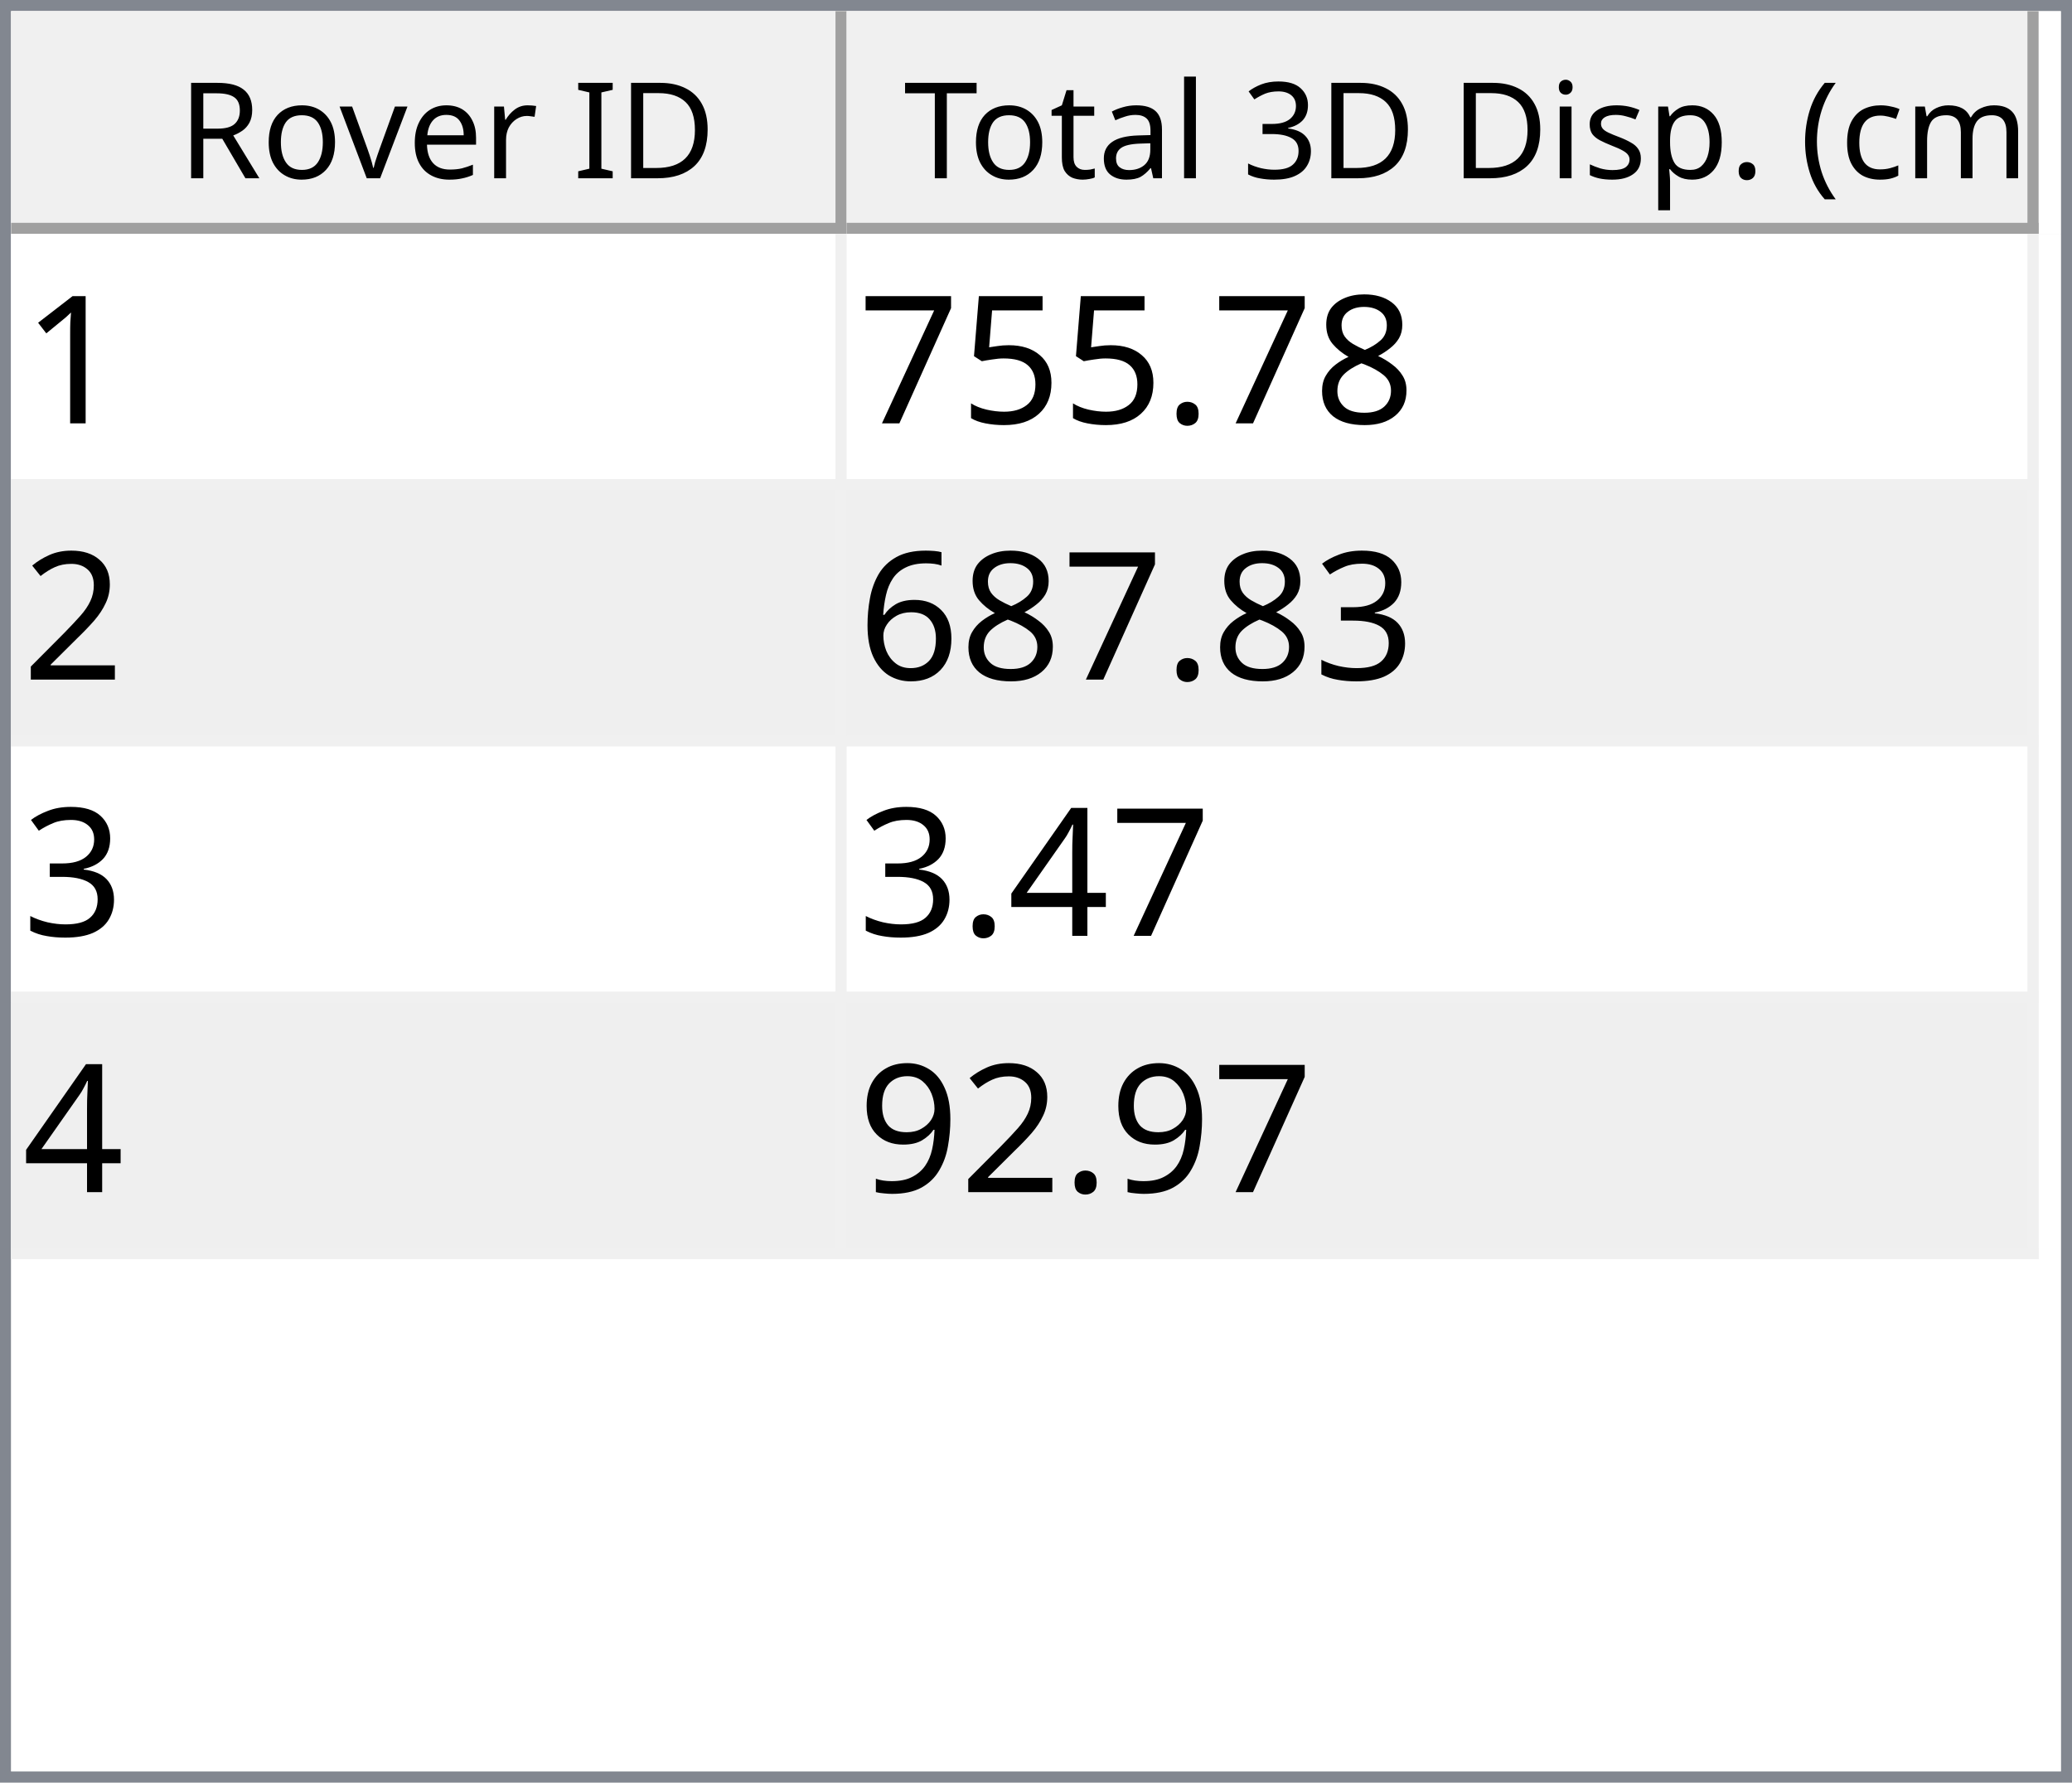
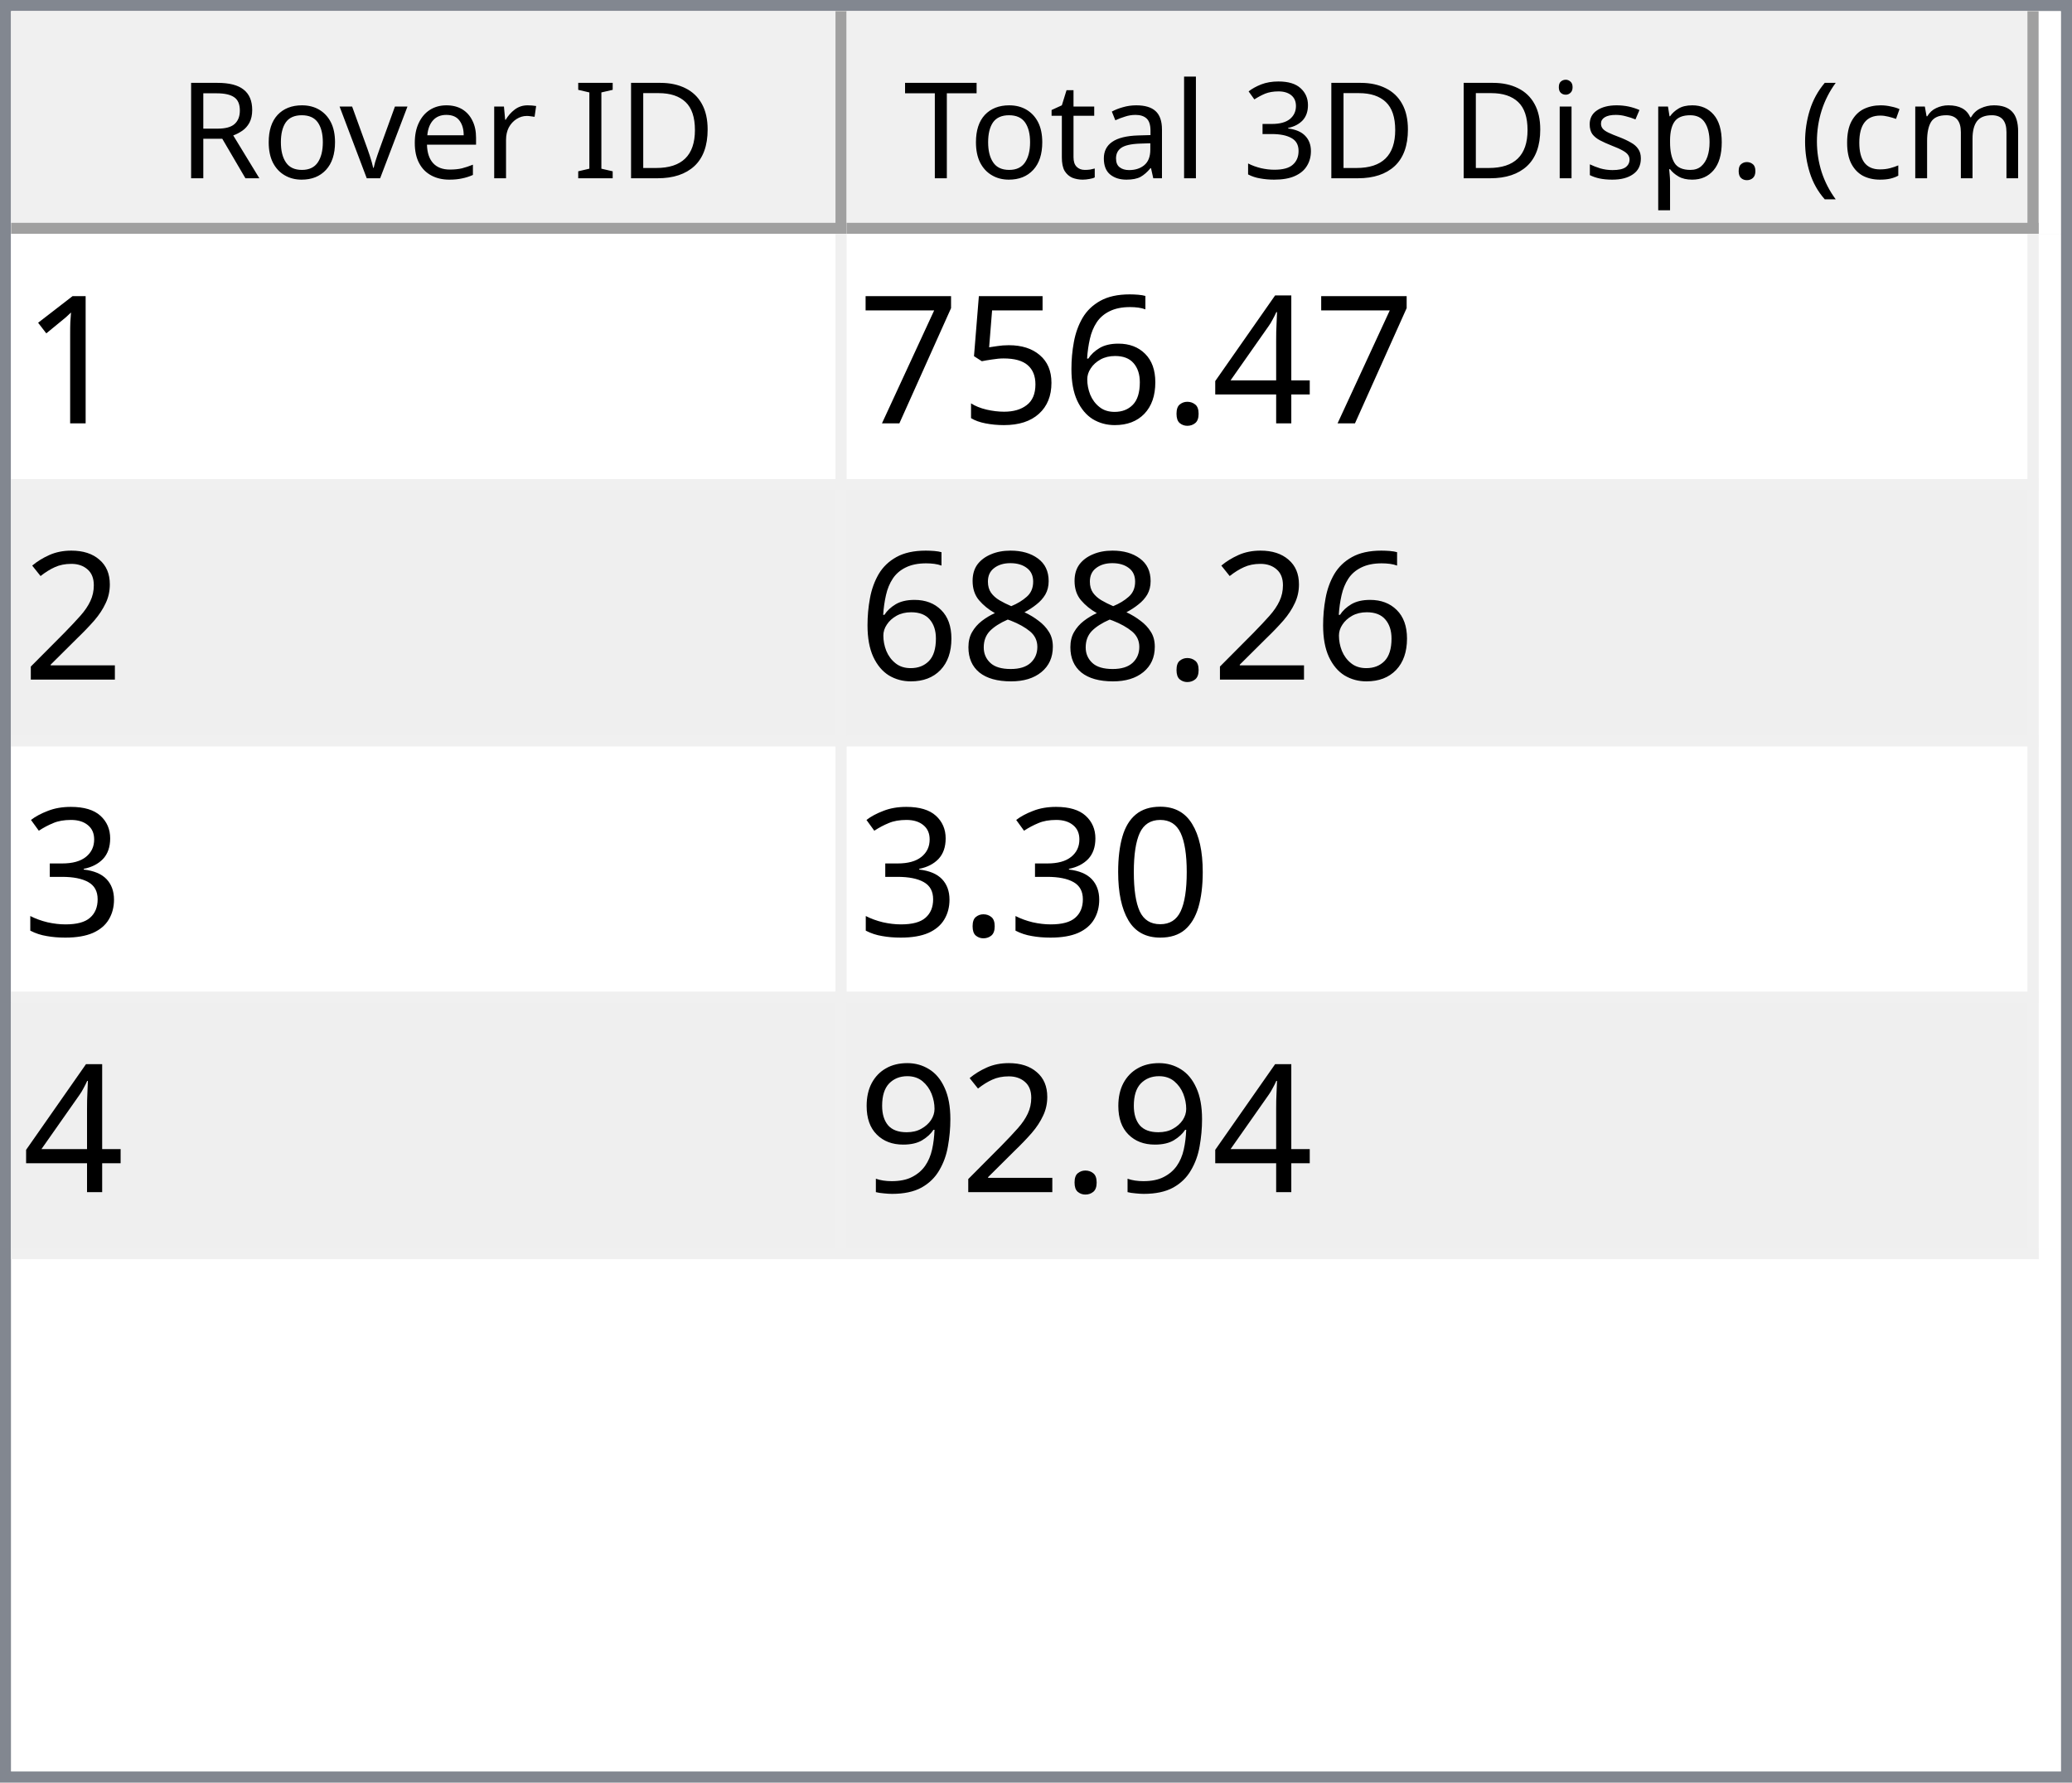
<svg xmlns="http://www.w3.org/2000/svg" style="fill-opacity:1; color-rendering:auto; color-interpolation:auto; text-rendering:auto; stroke:black; stroke-linecap:square; stroke-miterlimit:10; shape-rendering:auto; stroke-opacity:1; fill:black; stroke-dasharray:none; font-weight:normal; stroke-width:1; font-family:'Dialog'; font-style:normal; stroke-linejoin:miter; font-size:12px; stroke-dashoffset:0; image-rendering:auto;" width="186" height="160">
  <defs id="genericDefs" />
  <g>
    <defs id="defs1">
      <clipPath clipPathUnits="userSpaceOnUse" id="clipPath1">
        <path d="M0 0 L186 0 L186 160 L0 160 L0 0 Z" />
      </clipPath>
      <clipPath clipPathUnits="userSpaceOnUse" id="clipPath2">
        <path d="M0 0 L0 160 L186 160 L186 0 Z" />
      </clipPath>
      <clipPath clipPathUnits="userSpaceOnUse" id="clipPath3">
        <path d="M0 0 L0 20 L184 20 L184 0 Z" />
      </clipPath>
      <clipPath clipPathUnits="userSpaceOnUse" id="clipPath4">
        <path d="M0 0 L0 20 L75 20 L75 0 Z" />
      </clipPath>
      <clipPath clipPathUnits="userSpaceOnUse" id="clipPath5">
        <path d="M1 1 L1 19 L74 19 L74 1 Z" />
      </clipPath>
      <clipPath clipPathUnits="userSpaceOnUse" id="clipPath6">
        <path d="M0 0 L0 18 L73 18 L73 0 Z" />
      </clipPath>
      <clipPath clipPathUnits="userSpaceOnUse" id="clipPath7">
        <path d="M-0.5 -0.5 L-0.5 19.5 L74.5 19.5 L74.5 -0.5 Z" />
      </clipPath>
      <clipPath clipPathUnits="userSpaceOnUse" id="clipPath8">
        <path d="M0 0 L0 20 L107 20 L107 0 Z" />
      </clipPath>
      <clipPath clipPathUnits="userSpaceOnUse" id="clipPath9">
        <path d="M1 1 L1 19 L106 19 L106 1 Z" />
      </clipPath>
      <clipPath clipPathUnits="userSpaceOnUse" id="clipPath10">
        <path d="M0 0 L0 18 L105 18 L105 0 Z" />
      </clipPath>
      <clipPath clipPathUnits="userSpaceOnUse" id="clipPath11">
        <path d="M-0.5 -0.5 L-0.5 19.5 L106.5 19.5 L106.5 -0.5 Z" />
      </clipPath>
      <clipPath clipPathUnits="userSpaceOnUse" id="clipPath12">
        <path d="M0 0 L0 138 L184 138 L184 0 Z" />
      </clipPath>
      <clipPath clipPathUnits="userSpaceOnUse" id="clipPath13">
        <path d="M0 0 L0 92 L182 92 L182 0 Z" />
      </clipPath>
      <clipPath clipPathUnits="userSpaceOnUse" id="clipPath14">
        <path d="M-0.5 -0.5 L-0.5 91.5 L181.5 91.5 L181.5 -0.5 Z" />
      </clipPath>
      <clipPath clipPathUnits="userSpaceOnUse" id="clipPath15">
        <path d="M0 0 L0 22 L74 22 L74 0 Z" />
      </clipPath>
      <clipPath clipPathUnits="userSpaceOnUse" id="clipPath16">
        <path d="M0 0 L0 22 L106 22 L106 0 Z" />
      </clipPath>
      <font horiz-adv-x="64.551" id="font1">
        <font-face ascent="107.91" descent="25.098" units-per-em="100" style="font-style:normal; font-family:Segoe UI; font-weight:normal;" />
        <missing-glyph horiz-adv-x="64.551" d="M8.109 0 L8.109 68.266 L56.453 68.266 L56.453 0 L8.109 0 ZM15.328 7.234 L49.219 7.234 L49.219 61.031 L15.328 61.031 L15.328 7.234 Z" />
        <glyph unicode="D" horiz-adv-x="70.117" d="M9.188 0 L9.188 70.016 L28.516 70.016 Q65.531 70.016 65.531 35.891 Q65.531 19.672 55.25 9.836 Q44.969 0 27.734 0 L9.188 0 ZM17.391 62.594 L17.391 7.422 L27.828 7.422 Q41.609 7.422 49.273 14.797 Q56.938 22.172 56.938 35.688 Q56.938 62.594 28.328 62.594 L17.391 62.594 Z" />
        <glyph unicode="I" horiz-adv-x="26.611" d="M17.391 0 L9.188 0 L9.188 70.016 L17.391 70.016 L17.391 0 Z" />
        <glyph unicode=" " horiz-adv-x="27.393" d="" />
        <glyph unicode="r" horiz-adv-x="34.766" d="M34.188 41.891 Q32.078 43.5 28.125 43.5 Q23 43.5 19.555 38.672 Q16.109 33.844 16.109 25.484 L16.109 0 L8.109 0 L8.109 50 L16.109 50 L16.109 39.703 L16.312 39.703 Q18.016 44.969 21.531 47.922 Q25.047 50.875 29.391 50.875 Q32.516 50.875 34.188 50.203 L34.188 41.891 Z" />
        <glyph unicode="e" horiz-adv-x="52.295" d="M48.297 23 L12.984 23 Q13.188 14.656 17.484 10.109 Q21.781 5.562 29.297 5.562 Q37.75 5.562 44.828 11.141 L44.828 3.609 Q38.234 -1.172 27.391 -1.172 Q16.797 -1.172 10.742 5.641 Q4.688 12.453 4.688 24.812 Q4.688 36.469 11.305 43.82 Q17.922 51.172 27.734 51.172 Q37.547 51.172 42.922 44.828 Q48.297 38.484 48.297 27.203 L48.297 23 ZM40.094 29.781 Q40.047 36.719 36.75 40.578 Q33.453 44.438 27.594 44.438 Q21.922 44.438 17.969 40.383 Q14.016 36.328 13.094 29.781 L40.094 29.781 Z" />
        <glyph unicode="v" horiz-adv-x="47.9" d="M47.406 50 L27.484 0 L19.625 0 L0.688 50 L9.469 50 L22.172 13.672 Q23.578 9.672 23.922 6.688 L24.125 6.688 Q24.609 10.453 25.688 13.484 L38.969 50 L47.406 50 Z" />
        <glyph unicode="o" horiz-adv-x="58.594" d="M29 -1.172 Q17.922 -1.172 11.305 5.836 Q4.688 12.844 4.688 24.422 Q4.688 37.016 11.57 44.094 Q18.453 51.172 30.172 51.172 Q41.359 51.172 47.633 44.289 Q53.906 37.406 53.906 25.203 Q53.906 13.234 47.141 6.031 Q40.375 -1.172 29 -1.172 ZM29.594 44.438 Q21.875 44.438 17.383 39.188 Q12.891 33.938 12.891 24.703 Q12.891 15.828 17.43 10.695 Q21.969 5.562 29.594 5.562 Q37.359 5.562 41.531 10.594 Q45.703 15.625 45.703 24.906 Q45.703 34.281 41.531 39.359 Q37.359 44.438 29.594 44.438 Z" />
        <glyph unicode="R" horiz-adv-x="59.814" d="M59.375 0 L49.609 0 L37.891 19.625 Q36.281 22.359 34.766 24.289 Q33.25 26.219 31.664 27.438 Q30.078 28.656 28.25 29.219 Q26.422 29.781 24.125 29.781 L17.391 29.781 L17.391 0 L9.188 0 L9.188 70.016 L30.078 70.016 Q34.672 70.016 38.555 68.867 Q42.438 67.719 45.289 65.375 Q48.141 63.031 49.758 59.547 Q51.375 56.062 51.375 51.375 Q51.375 47.703 50.273 44.656 Q49.172 41.609 47.148 39.211 Q45.125 36.812 42.266 35.133 Q39.406 33.453 35.844 32.516 L35.844 32.328 Q37.594 31.547 38.891 30.547 Q40.188 29.547 41.359 28.18 Q42.531 26.812 43.68 25.078 Q44.828 23.344 46.234 21.047 L59.375 0 ZM17.391 62.594 L17.391 37.203 L28.516 37.203 Q31.594 37.203 34.203 38.133 Q36.812 39.062 38.719 40.797 Q40.625 42.531 41.703 45.047 Q42.781 47.562 42.781 50.688 Q42.781 56.297 39.141 59.445 Q35.5 62.594 28.609 62.594 L17.391 62.594 Z" />
        <glyph unicode=")" horiz-adv-x="30.176" d="M8.297 -15.922 L1.172 -15.922 Q16.406 2.344 16.406 26.812 Q16.406 51.469 1.078 70.016 L8.297 70.016 Q23.531 52.156 23.531 26.703 Q23.531 1.375 8.297 -15.922 Z" />
        <glyph unicode="m" horiz-adv-x="86.133" d="M79.109 0 L71.094 0 L71.094 28.719 Q71.094 37.016 68.531 40.727 Q65.969 44.438 59.906 44.438 Q54.781 44.438 51.195 39.75 Q47.609 35.062 47.609 28.516 L47.609 0 L39.594 0 L39.594 29.688 Q39.594 44.438 28.219 44.438 Q22.953 44.438 19.531 40.016 Q16.109 35.594 16.109 28.516 L16.109 0 L8.109 0 L8.109 50 L16.109 50 L16.109 42.094 L16.312 42.094 Q21.625 51.172 31.844 51.172 Q36.969 51.172 40.773 48.312 Q44.578 45.453 46 40.828 Q51.562 51.172 62.594 51.172 Q79.109 51.172 79.109 30.812 L79.109 0 Z" />
        <glyph unicode="c" horiz-adv-x="46.191" d="M42.188 2.297 Q36.422 -1.172 28.516 -1.172 Q17.828 -1.172 11.258 5.789 Q4.688 12.75 4.688 23.828 Q4.688 36.188 11.766 43.68 Q18.844 51.172 30.672 51.172 Q37.25 51.172 42.281 48.734 L42.281 40.531 Q36.719 44.438 30.375 44.438 Q22.703 44.438 17.797 38.945 Q12.891 33.453 12.891 24.516 Q12.891 15.719 17.508 10.641 Q22.125 5.562 29.891 5.562 Q36.422 5.562 42.188 9.906 L42.188 2.297 Z" />
        <glyph unicode="(" horiz-adv-x="30.176" d="M29.109 -15.922 L21.969 -15.922 Q6.844 1.375 6.844 26.703 Q6.844 52.156 21.969 70.016 L29.203 70.016 Q13.875 51.469 13.875 26.812 Q13.875 2.344 29.109 -15.922 Z" />
        <glyph unicode="." horiz-adv-x="21.68" d="M10.891 -1.078 Q8.641 -1.078 7.055 0.539 Q5.469 2.156 5.469 4.391 Q5.469 6.641 7.055 8.273 Q8.641 9.906 10.891 9.906 Q13.188 9.906 14.797 8.273 Q16.406 6.641 16.406 4.391 Q16.406 2.156 14.797 0.539 Q13.188 -1.078 10.891 -1.078 Z" />
        <glyph unicode="p" horiz-adv-x="58.789" d="M16.312 7.234 L16.109 7.234 L16.109 -23 L8.109 -23 L8.109 50 L16.109 50 L16.109 41.219 L16.312 41.219 Q22.219 51.172 33.594 51.172 Q43.266 51.172 48.688 44.461 Q54.109 37.75 54.109 26.469 Q54.109 13.922 48 6.375 Q41.891 -1.172 31.297 -1.172 Q21.578 -1.172 16.312 7.234 ZM16.109 27.391 L16.109 20.406 Q16.109 14.203 20.141 9.883 Q24.172 5.562 30.375 5.562 Q37.641 5.562 41.773 11.133 Q45.906 16.703 45.906 26.609 Q45.906 34.969 42.047 39.703 Q38.188 44.438 31.594 44.438 Q24.609 44.438 20.359 39.578 Q16.109 34.719 16.109 27.391 Z" />
        <glyph unicode="s" horiz-adv-x="42.432" d="M5.078 1.812 L5.078 10.406 Q11.625 5.562 19.484 5.562 Q30.031 5.562 30.031 12.594 Q30.031 14.594 29.125 15.992 Q28.219 17.391 26.68 18.461 Q25.141 19.531 23.07 20.383 Q21 21.234 18.609 22.172 Q15.281 23.484 12.766 24.828 Q10.25 26.172 8.57 27.859 Q6.891 29.547 6.031 31.695 Q5.172 33.844 5.172 36.719 Q5.172 40.234 6.789 42.945 Q8.406 45.656 11.086 47.484 Q13.766 49.312 17.211 50.242 Q20.656 51.172 24.312 51.172 Q30.812 51.172 35.938 48.922 L35.938 40.828 Q30.422 44.438 23.25 44.438 Q21 44.438 19.195 43.922 Q17.391 43.406 16.094 42.477 Q14.797 41.547 14.086 40.258 Q13.375 38.969 13.375 37.406 Q13.375 35.453 14.086 34.133 Q14.797 32.812 16.164 31.789 Q17.531 30.766 19.484 29.938 Q21.438 29.109 23.922 28.125 Q27.25 26.859 29.883 25.516 Q32.516 24.172 34.375 22.484 Q36.234 20.797 37.234 18.602 Q38.234 16.406 38.234 13.375 Q38.234 9.672 36.602 6.938 Q34.969 4.203 32.234 2.398 Q29.5 0.594 25.93 -0.289 Q22.359 -1.172 18.453 -1.172 Q10.75 -1.172 5.078 1.812 Z" />
        <glyph unicode="i" horiz-adv-x="24.219" d="M12.203 62.703 Q10.062 62.703 8.547 64.164 Q7.031 65.625 7.031 67.875 Q7.031 70.125 8.547 71.609 Q10.062 73.094 12.203 73.094 Q14.406 73.094 15.945 71.609 Q17.484 70.125 17.484 67.875 Q17.484 65.719 15.945 64.211 Q14.406 62.703 12.203 62.703 ZM16.109 0 L8.109 0 L8.109 50 L16.109 50 L16.109 0 Z" />
        <glyph unicode="3" horiz-adv-x="53.906" d="M46.531 19.828 Q46.531 15.094 44.75 11.211 Q42.969 7.328 39.719 4.57 Q36.469 1.812 31.93 0.297 Q27.391 -1.219 21.922 -1.219 Q11.922 -1.219 6 2.594 L6 11.188 Q13.094 5.609 22.219 5.609 Q25.875 5.609 28.828 6.539 Q31.781 7.469 33.906 9.227 Q36.031 10.984 37.18 13.477 Q38.328 15.969 38.328 19.094 Q38.328 32.812 18.797 32.812 L12.984 32.812 L12.984 39.594 L18.5 39.594 Q35.797 39.594 35.797 52.484 Q35.797 64.406 22.609 64.406 Q15.188 64.406 8.688 59.422 L8.688 67.188 Q15.375 71.188 24.609 71.188 Q29 71.188 32.57 69.969 Q36.141 68.75 38.68 66.555 Q41.219 64.359 42.609 61.281 Q44 58.203 44 54.5 Q44 40.672 30.031 36.719 L30.031 36.531 Q33.594 36.141 36.625 34.797 Q39.656 33.453 41.852 31.305 Q44.047 29.156 45.289 26.25 Q46.531 23.344 46.531 19.828 Z" />
        <glyph unicode="l" horiz-adv-x="24.219" d="M16.109 0 L8.109 0 L8.109 74.031 L16.109 74.031 L16.109 0 Z" />
        <glyph unicode="a" horiz-adv-x="50.879" d="M43.891 0 L35.891 0 L35.891 7.812 L35.688 7.812 Q30.469 -1.172 20.312 -1.172 Q12.844 -1.172 8.617 2.781 Q4.391 6.734 4.391 13.281 Q4.391 27.297 20.906 29.594 L35.891 31.688 Q35.891 44.438 25.594 44.438 Q16.547 44.438 9.281 38.281 L9.281 46.484 Q16.656 51.172 26.266 51.172 Q43.891 51.172 43.891 32.516 L43.891 0 ZM35.891 25.297 L23.828 23.641 Q18.266 22.859 15.43 20.875 Q12.594 18.891 12.594 13.875 Q12.594 10.203 15.211 7.883 Q17.828 5.562 22.172 5.562 Q28.125 5.562 32.008 9.742 Q35.891 13.922 35.891 20.312 L35.891 25.297 Z" />
        <glyph unicode="t" horiz-adv-x="33.887" d="M31.297 0.484 Q28.469 -1.078 23.828 -1.078 Q10.688 -1.078 10.688 13.578 L10.688 43.172 L2.094 43.172 L2.094 50 L10.688 50 L10.688 62.203 L18.703 64.797 L18.703 50 L31.297 50 L31.297 43.172 L18.703 43.172 L18.703 14.984 Q18.703 9.969 20.414 7.82 Q22.125 5.672 26.078 5.672 Q29.109 5.672 31.297 7.328 L31.297 0.484 Z" />
        <glyph unicode="T" horiz-adv-x="52.393" d="M50.594 62.594 L30.375 62.594 L30.375 0 L22.172 0 L22.172 62.594 L2 62.594 L2 70.016 L50.594 70.016 L50.594 62.594 Z" />
      </font>
      <font horiz-adv-x="75.0" id="font2">
        <font-face ascent="100.537" descent="21.973" units-per-em="100" style="font-style:normal; font-family:sans-serif; font-weight:normal;" />
        <missing-glyph horiz-adv-x="75.0" d="M12.5 0 L12.5 62.5 L62.5 62.5 L62.5 0 L12.5 0 ZM14.062 1.562 L60.938 1.562 L60.938 60.938 L14.062 60.938 L14.062 1.562 Z" />
        <glyph unicode="1" horiz-adv-x="55.615" d="M37.25 0 L28.469 0 L28.469 56 Q25.297 52.984 20.141 49.953 Q14.984 46.922 10.891 45.406 L10.891 53.906 Q18.266 57.375 23.781 62.305 Q29.297 67.234 31.594 71.875 L37.25 71.875 L37.25 0 Z" />
-         <glyph unicode="8" horiz-adv-x="55.615" d="M17.672 38.812 Q12.203 40.828 9.57 44.539 Q6.938 48.25 6.938 53.422 Q6.938 61.234 12.555 66.555 Q18.172 71.875 27.484 71.875 Q36.859 71.875 42.578 66.43 Q48.297 60.984 48.297 53.172 Q48.297 48.188 45.68 44.508 Q43.062 40.828 37.75 38.812 Q44.344 36.672 47.781 31.883 Q51.219 27.094 51.219 20.453 Q51.219 11.281 44.727 5.031 Q38.234 -1.219 27.641 -1.219 Q17.047 -1.219 10.547 5.055 Q4.047 11.328 4.047 20.703 Q4.047 27.688 7.594 32.398 Q11.141 37.109 17.672 38.812 ZM15.922 53.719 Q15.922 48.641 19.195 45.414 Q22.469 42.188 27.688 42.188 Q32.766 42.188 36.016 45.383 Q39.266 48.578 39.266 53.219 Q39.266 58.062 35.914 61.359 Q32.562 64.656 27.594 64.656 Q22.562 64.656 19.242 61.43 Q15.922 58.203 15.922 53.719 ZM13.094 20.656 Q13.094 16.891 14.875 13.375 Q16.656 9.859 20.172 7.93 Q23.688 6 27.734 6 Q34.031 6 38.133 10.055 Q42.234 14.109 42.234 20.359 Q42.234 26.703 38.016 30.859 Q33.797 35.016 27.438 35.016 Q21.234 35.016 17.164 30.914 Q13.094 26.812 13.094 20.656 Z" />
+         <glyph unicode="4" horiz-adv-x="55.615" d="M32.328 0 L32.328 17.141 L1.266 17.141 L1.266 25.203 L33.938 71.578 L41.109 71.578 L41.109 25.203 L50.781 25.203 L50.781 17.141 L41.109 17.141 L41.109 0 L32.328 0 ZM32.328 25.203 L32.328 57.469 L9.906 25.203 L32.328 25.203 Z" />
        <glyph unicode="." horiz-adv-x="27.783" d="M9.078 0 L9.078 10.016 L19.094 10.016 L19.094 0 L9.078 0 Z" />
+         <glyph unicode="6" horiz-adv-x="55.615" d="M49.75 54.047 L41.016 53.375 Q39.844 58.547 37.703 60.891 Q34.125 64.656 28.906 64.656 Q24.703 64.656 21.531 62.312 Q17.391 59.281 14.992 53.469 Q12.594 47.656 12.5 36.922 Q15.672 41.75 20.266 44.094 Q24.859 46.438 29.891 46.438 Q38.672 46.438 44.852 39.969 Q51.031 33.5 51.031 23.25 Q51.031 16.5 48.125 10.719 Q45.219 4.938 40.141 1.859 Q35.062 -1.219 28.609 -1.219 Q17.625 -1.219 10.695 6.859 Q3.766 14.938 3.766 33.5 Q3.766 54.25 11.422 63.672 Q18.109 71.875 29.438 71.875 Q37.891 71.875 43.289 67.141 Q48.688 62.406 49.75 54.047 ZM13.875 23.188 Q13.875 18.656 15.797 14.508 Q17.719 10.359 21.188 8.18 Q24.656 6 28.469 6 Q34.031 6 38.039 10.492 Q42.047 14.984 42.047 22.703 Q42.047 30.125 38.086 34.398 Q34.125 38.672 28.125 38.672 Q22.172 38.672 18.023 34.398 Q13.875 30.125 13.875 23.188 Z" />
        <glyph unicode="5" horiz-adv-x="55.615" d="M4.156 18.75 L13.375 19.531 Q14.406 12.797 18.141 9.398 Q21.875 6 27.156 6 Q33.5 6 37.891 10.789 Q42.281 15.578 42.281 23.484 Q42.281 31 38.062 35.352 Q33.844 39.703 27 39.703 Q22.75 39.703 19.336 37.773 Q15.922 35.844 13.969 32.766 L5.719 33.844 L12.641 70.609 L48.25 70.609 L48.25 62.203 L19.672 62.203 L15.828 42.969 Q22.266 47.469 29.344 47.469 Q38.719 47.469 45.164 40.969 Q51.609 34.469 51.609 24.266 Q51.609 14.547 45.953 7.469 Q39.062 -1.219 27.156 -1.219 Q17.391 -1.219 11.211 4.25 Q5.031 9.719 4.156 18.75 Z" />
        <glyph unicode="7" horiz-adv-x="55.615" d="M4.734 62.203 L4.734 70.656 L51.078 70.656 L51.078 63.812 Q44.234 56.547 37.523 44.484 Q30.812 32.422 27.156 19.672 Q24.516 10.688 23.781 0 L14.75 0 Q14.891 8.453 18.062 20.414 Q21.234 32.375 27.172 43.484 Q33.109 54.594 39.797 62.203 L4.734 62.203 Z" />
        <glyph unicode="2" horiz-adv-x="55.615" d="M50.344 8.453 L50.344 0 L3.031 0 Q2.938 3.172 4.047 6.109 Q5.859 10.938 9.836 15.625 Q13.812 20.312 21.344 26.469 Q33.016 36.031 37.117 41.625 Q41.219 47.219 41.219 52.203 Q41.219 57.422 37.477 61.008 Q33.734 64.594 27.734 64.594 Q21.391 64.594 17.578 60.789 Q13.766 56.984 13.719 50.25 L4.688 51.172 Q5.609 61.281 11.664 66.578 Q17.719 71.875 27.938 71.875 Q38.234 71.875 44.242 66.164 Q50.25 60.453 50.25 52 Q50.25 47.703 48.492 43.555 Q46.734 39.406 42.656 34.812 Q38.578 30.219 29.109 22.219 Q21.188 15.578 18.945 13.211 Q16.703 10.844 15.234 8.453 L50.344 8.453 Z" />
+         <glyph unicode="8" horiz-adv-x="55.615" d="M17.672 38.812 Q12.203 40.828 9.57 44.539 Q6.938 48.25 6.938 53.422 Q6.938 61.234 12.555 66.555 Q18.172 71.875 27.484 71.875 Q36.859 71.875 42.578 66.43 Q48.297 60.984 48.297 53.172 Q48.297 48.188 45.68 44.508 Q43.062 40.828 37.75 38.812 Q44.344 36.672 47.781 31.883 Q51.219 27.094 51.219 20.453 Q51.219 11.281 44.727 5.031 Q38.234 -1.219 27.641 -1.219 Q17.047 -1.219 10.547 5.055 Q4.047 11.328 4.047 20.703 Q4.047 27.688 7.594 32.398 Q11.141 37.109 17.672 38.812 ZM15.922 53.719 Q15.922 48.641 19.195 45.414 Q22.469 42.188 27.688 42.188 Q32.766 42.188 36.016 45.383 Q39.266 48.578 39.266 53.219 Q39.266 58.062 35.914 61.359 Q32.562 64.656 27.594 64.656 Q22.562 64.656 19.242 61.43 Q15.922 58.203 15.922 53.719 ZM13.094 20.656 Q13.094 16.891 14.875 13.375 Q16.656 9.859 20.172 7.93 Q23.688 6 27.734 6 Q34.031 6 38.133 10.055 Q42.234 14.109 42.234 20.359 Q42.234 26.703 38.016 30.859 Q33.797 35.016 27.438 35.016 Q21.234 35.016 17.164 30.914 Q13.094 26.812 13.094 20.656 Z" />
        <glyph unicode="3" horiz-adv-x="55.615" d="M4.203 18.891 L12.984 20.062 Q14.5 12.594 18.141 9.297 Q21.781 6 27 6 Q33.203 6 37.477 10.297 Q41.75 14.594 41.75 20.953 Q41.75 27 37.797 30.93 Q33.844 34.859 27.734 34.859 Q25.25 34.859 21.531 33.891 L22.516 41.609 Q23.391 41.5 23.922 41.5 Q29.547 41.5 34.039 44.43 Q38.531 47.359 38.531 53.469 Q38.531 58.297 35.258 61.477 Q31.984 64.656 26.812 64.656 Q21.688 64.656 18.266 61.43 Q14.844 58.203 13.875 51.766 L5.078 53.328 Q6.688 62.156 12.398 67.016 Q18.109 71.875 26.609 71.875 Q32.469 71.875 37.398 69.359 Q42.328 66.844 44.945 62.5 Q47.562 58.156 47.562 53.266 Q47.562 48.641 45.07 44.828 Q42.578 41.016 37.703 38.766 Q44.047 37.312 47.562 32.695 Q51.078 28.078 51.078 21.141 Q51.078 11.766 44.242 5.25 Q37.406 -1.266 26.953 -1.266 Q17.531 -1.266 11.305 4.352 Q5.078 9.969 4.203 18.891 Z" />
-         <glyph unicode="6" horiz-adv-x="55.615" d="M49.75 54.047 L41.016 53.375 Q39.844 58.547 37.703 60.891 Q34.125 64.656 28.906 64.656 Q24.703 64.656 21.531 62.312 Q17.391 59.281 14.992 53.469 Q12.594 47.656 12.5 36.922 Q15.672 41.75 20.266 44.094 Q24.859 46.438 29.891 46.438 Q38.672 46.438 44.852 39.969 Q51.031 33.5 51.031 23.25 Q51.031 16.5 48.125 10.719 Q45.219 4.938 40.141 1.859 Q35.062 -1.219 28.609 -1.219 Q17.625 -1.219 10.695 6.859 Q3.766 14.938 3.766 33.5 Q3.766 54.25 11.422 63.672 Q18.109 71.875 29.438 71.875 Q37.891 71.875 43.289 67.141 Q48.688 62.406 49.75 54.047 ZM13.875 23.188 Q13.875 18.656 15.797 14.508 Q17.719 10.359 21.188 8.18 Q24.656 6 28.469 6 Q34.031 6 38.039 10.492 Q42.047 14.984 42.047 22.703 Q42.047 30.125 38.086 34.398 Q34.125 38.672 28.125 38.672 Q22.172 38.672 18.023 34.398 Q13.875 30.125 13.875 23.188 Z" />
-         <glyph unicode="4" horiz-adv-x="55.615" d="M32.328 0 L32.328 17.141 L1.266 17.141 L1.266 25.203 L33.938 71.578 L41.109 71.578 L41.109 25.203 L50.781 25.203 L50.781 17.141 L41.109 17.141 L41.109 0 L32.328 0 ZM32.328 25.203 L32.328 57.469 L9.906 25.203 L32.328 25.203 Z" />
+         <glyph unicode="0" horiz-adv-x="55.615" d="M4.156 35.297 Q4.156 48 6.766 55.742 Q9.375 63.484 14.523 67.68 Q19.672 71.875 27.484 71.875 Q33.25 71.875 37.594 69.555 Q41.938 67.234 44.773 62.867 Q47.609 58.5 49.219 52.227 Q50.828 45.953 50.828 35.297 Q50.828 22.703 48.242 14.969 Q45.656 7.234 40.508 3.008 Q35.359 -1.219 27.484 -1.219 Q17.141 -1.219 11.234 6.203 Q4.156 15.141 4.156 35.297 ZM13.188 35.297 Q13.188 17.672 17.312 11.836 Q21.438 6 27.484 6 Q33.547 6 37.672 11.859 Q41.797 17.719 41.797 35.297 Q41.797 52.984 37.672 58.789 Q33.547 64.594 27.391 64.594 Q21.344 64.594 17.719 59.469 Q13.188 52.938 13.188 35.297 Z" />
        <glyph unicode="9" horiz-adv-x="55.615" d="M5.469 16.547 L13.922 17.328 Q14.984 11.375 18.016 8.688 Q21.047 6 25.781 6 Q29.828 6 32.883 7.859 Q35.938 9.719 37.891 12.82 Q39.844 15.922 41.164 21.195 Q42.484 26.469 42.484 31.938 Q42.484 32.516 42.438 33.688 Q39.797 29.5 35.234 26.883 Q30.672 24.266 25.344 24.266 Q16.453 24.266 10.305 30.711 Q4.156 37.156 4.156 47.703 Q4.156 58.594 10.578 65.234 Q17 71.875 26.656 71.875 Q33.641 71.875 39.43 68.117 Q45.219 64.359 48.219 57.398 Q51.219 50.438 51.219 37.25 Q51.219 23.531 48.242 15.406 Q45.266 7.281 39.383 3.031 Q33.5 -1.219 25.594 -1.219 Q17.188 -1.219 11.867 3.445 Q6.547 8.109 5.469 16.547 ZM41.453 48.141 Q41.453 55.719 37.43 60.156 Q33.406 64.594 27.734 64.594 Q21.875 64.594 17.531 59.812 Q13.188 55.031 13.188 47.406 Q13.188 40.578 17.312 36.305 Q21.438 32.031 27.484 32.031 Q33.594 32.031 37.523 36.305 Q41.453 40.578 41.453 48.141 Z" />
      </font>
    </defs>
    <g style="fill:white; stroke:white;">
      <rect x="0" y="0" width="186" style="clip-path:url(#clipPath1); stroke:none;" height="160" />
    </g>
    <g style="fill:white; text-rendering:optimizeSpeed; color-rendering:optimizeSpeed; image-rendering:optimizeSpeed; shape-rendering:crispEdges; stroke:white; color-interpolation:sRGB;">
      <rect x="0" width="186" height="160" y="0" style="stroke:none;" />
      <path style="stroke:none;" d="M0 160 L186 160 L186 0 L0 0 Z" />
    </g>
    <g style="fill:rgb(240,240,240); font-family:'Segoe UI'; stroke:rgb(240,240,240);">
      <rect x="0" y="0" width="186" style="clip-path:url(#clipPath2); stroke:none;" height="160" />
    </g>
    <g style="fill:rgb(130,135,144); font-family:'Segoe UI'; stroke:rgb(130,135,144);">
      <path d="M0 0 L186 0 L186 160 L0 160 L0 0 ZM1 1 L185 1 L185 159 L1 159 L1 1 Z" style="fill-rule:evenodd; clip-path:url(#clipPath2); stroke:none;" />
    </g>
    <g style="fill:white; font-family:'Segoe UI'; stroke:white;" transform="translate(1,1)">
      <rect x="0" y="0" width="184" style="clip-path:url(#clipPath3); stroke:none;" height="20" />
    </g>
    <g style="fill:rgb(240,240,240); font-family:'Segoe UI'; stroke:rgb(240,240,240);" transform="translate(1,1)">
      <rect x="0" y="0" width="75" style="clip-path:url(#clipPath4); stroke:none;" height="20" />
    </g>
    <g style="font-family:'Segoe UI';" transform="translate(2,2)">
      <text x="14" xml:space="preserve" y="14" style="clip-path:url(#clipPath6); stroke:none;">Rover ID</text>
    </g>
    <g style="fill:rgb(160,160,160); font-family:'Segoe UI'; stroke:rgb(160,160,160); stroke-linejoin:bevel;" transform="translate(1.5,1.5)">
      <line x1="74" x2="74" y1="0" style="fill:none; clip-path:url(#clipPath7);" y2="19" />
    </g>
    <g style="fill:rgb(160,160,160); font-family:'Segoe UI'; stroke:rgb(160,160,160); stroke-linejoin:bevel;" transform="matrix(1,0,0,1,1,1) translate(0.5,0.5)">
      <line x1="0" x2="74" y1="19" style="fill:none; clip-path:url(#clipPath7);" y2="19" />
    </g>
    <g style="fill:rgb(240,240,240); font-family:'Segoe UI'; stroke:rgb(240,240,240);" transform="translate(76,1)">
      <rect x="0" y="0" width="107" style="clip-path:url(#clipPath8); stroke:none;" height="20" />
    </g>
    <g style="font-family:'Segoe UI';" transform="translate(77,2)">
      <text x="1" xml:space="preserve" y="14" style="clip-path:url(#clipPath10); stroke:none;"> Total 3D Disp. (cm)</text>
    </g>
    <g style="fill:rgb(160,160,160); font-family:'Segoe UI'; stroke:rgb(160,160,160); stroke-linejoin:bevel;" transform="translate(76.5,1.5)">
      <line x1="106" x2="106" y1="0" style="fill:none; clip-path:url(#clipPath11);" y2="19" />
    </g>
    <g style="fill:rgb(160,160,160); font-family:'Segoe UI'; stroke:rgb(160,160,160); stroke-linejoin:bevel;" transform="matrix(1,0,0,1,76,1) translate(0.5,0.5)">
      <line x1="0" x2="106" y1="19" style="fill:none; clip-path:url(#clipPath11);" y2="19" />
    </g>
    <g style="fill:white; font-family:'Segoe UI'; stroke:white;" transform="translate(1,21)">
      <rect x="0" y="0" width="184" style="clip-path:url(#clipPath12); stroke:none;" height="138" />
    </g>
    <g style="fill:rgb(240,240,240); font-size:16px; font-family:sans-serif; stroke:rgb(240,240,240);" transform="translate(1,21)">
      <rect x="0" y="0" width="182" style="clip-path:url(#clipPath13); stroke:none;" height="92" />
      <line transform="translate(0.5,0.5)" x1="0" x2="181" y1="22" style="clip-path:url(#clipPath14); fill:none; stroke-linejoin:bevel;" y2="22" />
    </g>
    <g transform="matrix(1,0,0,1,1,21) translate(0.5,0.5)" style="fill:rgb(240,240,240); font-size:16px; font-family:sans-serif; stroke:rgb(240,240,240); stroke-linejoin:bevel;">
      <line x1="0" x2="181" y1="45" style="fill:none; clip-path:url(#clipPath14);" y2="45" />
    </g>
    <g transform="matrix(1,0,0,1,1,21) translate(0.5,0.5)" style="fill:rgb(240,240,240); font-size:16px; font-family:sans-serif; stroke:rgb(240,240,240); stroke-linejoin:bevel;">
      <line x1="0" x2="181" y1="68" style="fill:none; clip-path:url(#clipPath14);" y2="68" />
    </g>
    <g transform="matrix(1,0,0,1,1,21) translate(0.5,0.5)" style="fill:rgb(240,240,240); font-size:16px; font-family:sans-serif; stroke:rgb(240,240,240); stroke-linejoin:bevel;">
      <line x1="0" x2="181" y1="91" style="fill:none; clip-path:url(#clipPath14);" y2="91" />
    </g>
    <g transform="matrix(1,0,0,1,1,21) translate(0.5,0.5)" style="fill:rgb(240,240,240); font-size:16px; font-family:sans-serif; stroke:rgb(240,240,240); stroke-linejoin:bevel;">
      <line x1="74" x2="74" y1="0" style="fill:none; clip-path:url(#clipPath14);" y2="91" />
    </g>
    <g transform="matrix(1,0,0,1,1,21) translate(0.5,0.5)" style="fill:rgb(240,240,240); font-size:16px; font-family:sans-serif; stroke:rgb(240,240,240); stroke-linejoin:bevel;">
      <line x1="181" x2="181" y1="0" style="fill:none; clip-path:url(#clipPath14);" y2="91" />
    </g>
    <g style="fill:white; font-size:16px; font-family:sans-serif; stroke:white;" transform="matrix(1,0,0,1,1,21)">
      <rect x="0" y="0" width="74" style="clip-path:url(#clipPath15); stroke:none;" height="22" />
      <text x="1" y="17" style="fill:black; clip-path:url(#clipPath15); stroke:none;" xml:space="preserve">1</text>
    </g>
    <g style="fill:white; font-size:16px; font-family:sans-serif; stroke:white;" transform="matrix(1,0,0,1,1,21) translate(75,0)">
      <rect x="0" y="0" width="106" style="clip-path:url(#clipPath16); stroke:none;" height="22" />
-       <text x="1" y="17" style="fill:black; clip-path:url(#clipPath16); stroke:none;" xml:space="preserve">755.78</text>
+       <text x="1" y="17" style="fill:black; clip-path:url(#clipPath16); stroke:none;" xml:space="preserve">756.47</text>
    </g>
    <g style="fill:rgb(239,239,239); font-size:16px; font-family:sans-serif; stroke:rgb(239,239,239);" transform="matrix(1,0,0,1,1,21) translate(0,23)">
      <rect x="0" y="0" width="74" style="clip-path:url(#clipPath15); stroke:none;" height="22" />
      <text x="1" y="17" style="fill:black; clip-path:url(#clipPath15); stroke:none;" xml:space="preserve">2</text>
    </g>
    <g style="fill:rgb(239,239,239); font-size:16px; font-family:sans-serif; stroke:rgb(239,239,239);" transform="matrix(1,0,0,1,1,21) translate(75,23)">
      <rect x="0" y="0" width="106" style="clip-path:url(#clipPath16); stroke:none;" height="22" />
-       <text x="1" y="17" style="fill:black; clip-path:url(#clipPath16); stroke:none;" xml:space="preserve">687.83</text>
+       <text x="1" y="17" style="fill:black; clip-path:url(#clipPath16); stroke:none;" xml:space="preserve">688.26</text>
    </g>
    <g style="fill:white; font-size:16px; font-family:sans-serif; stroke:white;" transform="matrix(1,0,0,1,1,21) translate(0,46)">
      <rect x="0" y="0" width="74" style="clip-path:url(#clipPath15); stroke:none;" height="22" />
      <text x="1" y="17" style="fill:black; clip-path:url(#clipPath15); stroke:none;" xml:space="preserve">3</text>
    </g>
    <g style="fill:white; font-size:16px; font-family:sans-serif; stroke:white;" transform="matrix(1,0,0,1,1,21) translate(75,46)">
      <rect x="0" y="0" width="106" style="clip-path:url(#clipPath16); stroke:none;" height="22" />
-       <text x="1" y="17" style="fill:black; clip-path:url(#clipPath16); stroke:none;" xml:space="preserve">3.47</text>
+       <text x="1" y="17" style="fill:black; clip-path:url(#clipPath16); stroke:none;" xml:space="preserve">3.30</text>
    </g>
    <g style="fill:rgb(239,239,239); font-size:16px; font-family:sans-serif; stroke:rgb(239,239,239);" transform="matrix(1,0,0,1,1,21) translate(0,69)">
      <rect x="0" y="0" width="74" style="clip-path:url(#clipPath15); stroke:none;" height="22" />
      <text x="1" y="17" style="fill:black; clip-path:url(#clipPath15); stroke:none;" xml:space="preserve">4</text>
    </g>
    <g style="fill:rgb(239,239,239); font-size:16px; font-family:sans-serif; stroke:rgb(239,239,239);" transform="matrix(1,0,0,1,1,21) translate(75,69)">
      <rect x="0" y="0" width="106" style="clip-path:url(#clipPath16); stroke:none;" height="22" />
-       <text x="1" y="17" style="fill:black; clip-path:url(#clipPath16); stroke:none;" xml:space="preserve">92.97</text>
+       <text x="1" y="17" style="fill:black; clip-path:url(#clipPath16); stroke:none;" xml:space="preserve">92.94</text>
    </g>
  </g>
</svg>
